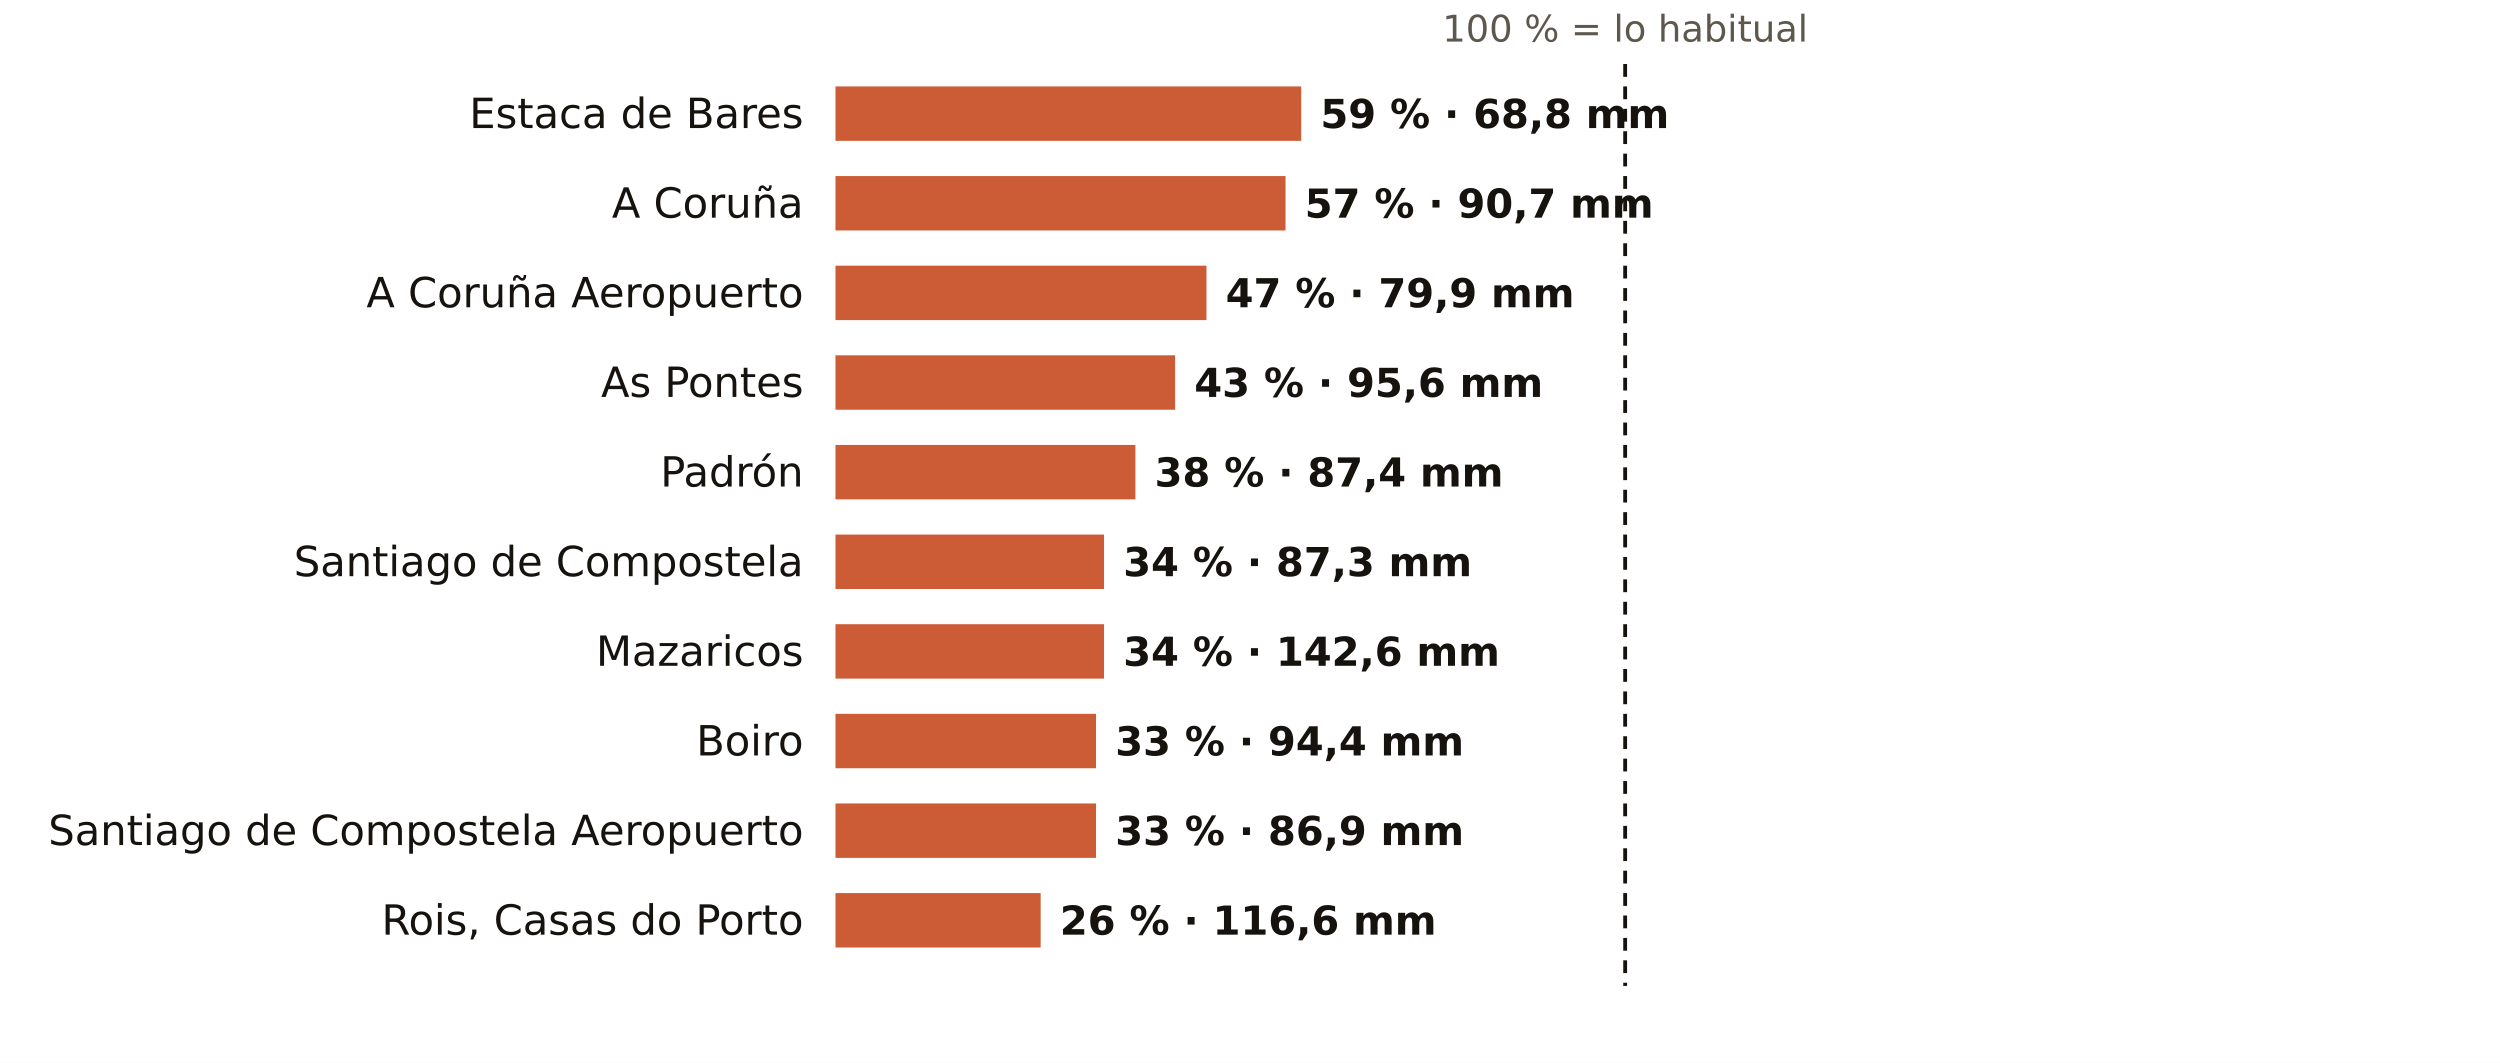
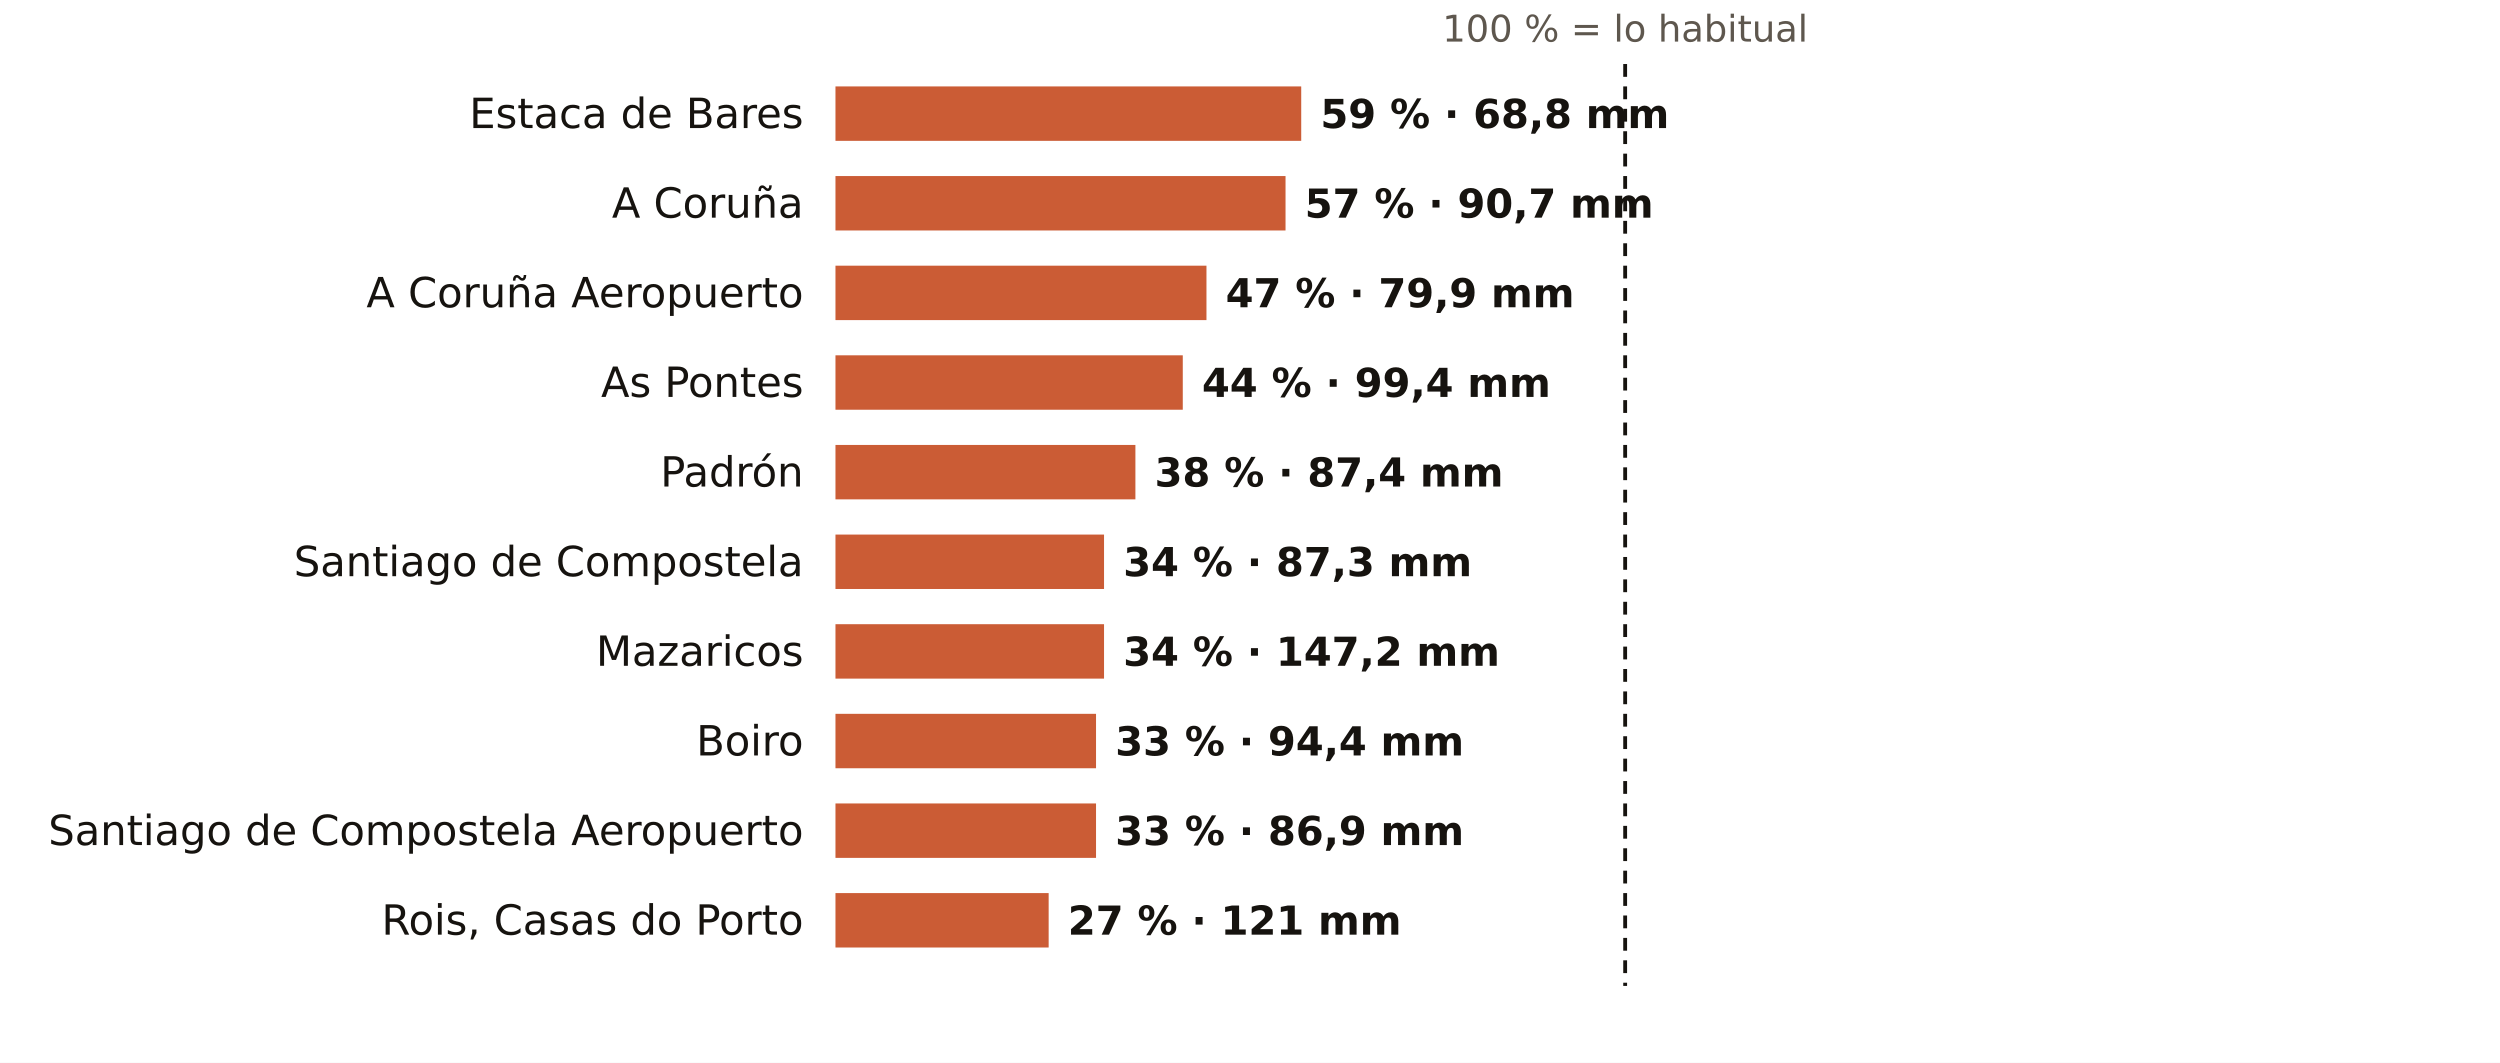
<svg xmlns="http://www.w3.org/2000/svg" viewBox="0 0 781 332" width="781" height="332" role="img" aria-label="El otoño en los pluviómetros de AEMET de A Coruña: % de lo habitual">
  <rect width="781" height="332" fill="#FFFFFF" />
  <text x="507.7" y="13.0" font-size="11.5" fill="#5E574E" text-anchor="middle" font-weight="400" font-family="Public Sans, DejaVu Sans, Arial, sans-serif">100 % = lo habitual</text>
  <text x="251.0" y="40.0" font-size="13" fill="#16130F" text-anchor="end" font-weight="500" font-family="Public Sans, DejaVu Sans, Arial, sans-serif">Estaca de Bares</text>
  <rect x="261" y="27" width="145.5" height="17" fill="#C4461A" opacity="0.88" />
  <text x="412.5" y="40.0" font-size="12.5" fill="#16130F" text-anchor="start" font-weight="600" font-family="Public Sans, DejaVu Sans, Arial, sans-serif">59 % · 68,8 mm</text>
  <text x="251.0" y="68.0" font-size="13" fill="#16130F" text-anchor="end" font-weight="500" font-family="Public Sans, DejaVu Sans, Arial, sans-serif">A Coruña</text>
  <rect x="261" y="55" width="140.6" height="17" fill="#C4461A" opacity="0.88" />
  <text x="407.6" y="68.0" font-size="12.5" fill="#16130F" text-anchor="start" font-weight="600" font-family="Public Sans, DejaVu Sans, Arial, sans-serif">57 % · 90,7 mm</text>
  <text x="251.0" y="96.0" font-size="13" fill="#16130F" text-anchor="end" font-weight="500" font-family="Public Sans, DejaVu Sans, Arial, sans-serif">A Coruña Aeropuerto</text>
  <rect x="261" y="83" width="115.9" height="17" fill="#C4461A" opacity="0.88" />
  <text x="382.9" y="96.0" font-size="12.5" fill="#16130F" text-anchor="start" font-weight="600" font-family="Public Sans, DejaVu Sans, Arial, sans-serif">47 % · 79,9 mm</text>
  <text x="251.0" y="124.0" font-size="13" fill="#16130F" text-anchor="end" font-weight="500" font-family="Public Sans, DejaVu Sans, Arial, sans-serif">As Pontes</text>
-   <rect x="261" y="111" width="106.1" height="17" fill="#C4461A" opacity="0.88" />
-   <text x="373.1" y="124.0" font-size="12.5" fill="#16130F" text-anchor="start" font-weight="600" font-family="Public Sans, DejaVu Sans, Arial, sans-serif">43 % · 95,6 mm</text>
+   <rect x="261" y="111" width="108.5" height="17" fill="#C4461A" opacity="0.88" />
+   <text x="375.5" y="124.0" font-size="12.5" fill="#16130F" text-anchor="start" font-weight="600" font-family="Public Sans, DejaVu Sans, Arial, sans-serif">44 % · 99,4 mm</text>
  <text x="251.0" y="152.0" font-size="13" fill="#16130F" text-anchor="end" font-weight="500" font-family="Public Sans, DejaVu Sans, Arial, sans-serif">Padrón</text>
  <rect x="261" y="139" width="93.7" height="17" fill="#C4461A" opacity="0.88" />
  <text x="360.7" y="152.0" font-size="12.5" fill="#16130F" text-anchor="start" font-weight="600" font-family="Public Sans, DejaVu Sans, Arial, sans-serif">38 % · 87,4 mm</text>
  <text x="251.0" y="180.0" font-size="13" fill="#16130F" text-anchor="end" font-weight="500" font-family="Public Sans, DejaVu Sans, Arial, sans-serif">Santiago de Compostela</text>
  <rect x="261" y="167" width="83.9" height="17" fill="#C4461A" opacity="0.88" />
  <text x="350.9" y="180.0" font-size="12.5" fill="#16130F" text-anchor="start" font-weight="600" font-family="Public Sans, DejaVu Sans, Arial, sans-serif">34 % · 87,3 mm</text>
  <text x="251.0" y="208.0" font-size="13" fill="#16130F" text-anchor="end" font-weight="500" font-family="Public Sans, DejaVu Sans, Arial, sans-serif">Mazaricos</text>
  <rect x="261" y="195" width="83.9" height="17" fill="#C4461A" opacity="0.88" />
-   <text x="350.9" y="208.0" font-size="12.5" fill="#16130F" text-anchor="start" font-weight="600" font-family="Public Sans, DejaVu Sans, Arial, sans-serif">34 % · 142,6 mm</text>
+   <text x="350.9" y="208.0" font-size="12.5" fill="#16130F" text-anchor="start" font-weight="600" font-family="Public Sans, DejaVu Sans, Arial, sans-serif">34 % · 147,2 mm</text>
  <text x="251.0" y="236.0" font-size="13" fill="#16130F" text-anchor="end" font-weight="500" font-family="Public Sans, DejaVu Sans, Arial, sans-serif">Boiro</text>
  <rect x="261" y="223" width="81.4" height="17" fill="#C4461A" opacity="0.88" />
  <text x="348.4" y="236.0" font-size="12.5" fill="#16130F" text-anchor="start" font-weight="600" font-family="Public Sans, DejaVu Sans, Arial, sans-serif">33 % · 94,4 mm</text>
  <text x="251.0" y="264.0" font-size="13" fill="#16130F" text-anchor="end" font-weight="500" font-family="Public Sans, DejaVu Sans, Arial, sans-serif">Santiago de Compostela Aeropuerto</text>
  <rect x="261" y="251" width="81.4" height="17" fill="#C4461A" opacity="0.88" />
  <text x="348.4" y="264.0" font-size="12.5" fill="#16130F" text-anchor="start" font-weight="600" font-family="Public Sans, DejaVu Sans, Arial, sans-serif">33 % · 86,9 mm</text>
  <text x="251.0" y="292.0" font-size="13" fill="#16130F" text-anchor="end" font-weight="500" font-family="Public Sans, DejaVu Sans, Arial, sans-serif">Rois, Casas do Porto</text>
-   <rect x="261" y="279" width="64.1" height="17" fill="#C4461A" opacity="0.88" />
-   <text x="331.1" y="292.0" font-size="12.5" fill="#16130F" text-anchor="start" font-weight="600" font-family="Public Sans, DejaVu Sans, Arial, sans-serif">26 % · 116,6 mm</text>
+   <rect x="261" y="279" width="66.6" height="17" fill="#C4461A" opacity="0.88" />
+   <text x="333.6" y="292.0" font-size="12.5" fill="#16130F" text-anchor="start" font-weight="600" font-family="Public Sans, DejaVu Sans, Arial, sans-serif">27 % · 121 mm</text>
  <line x1="507.7" x2="507.7" y1="20" y2="308" stroke="#16130F" stroke-width="1.2" stroke-dasharray="4 3" />
</svg>
